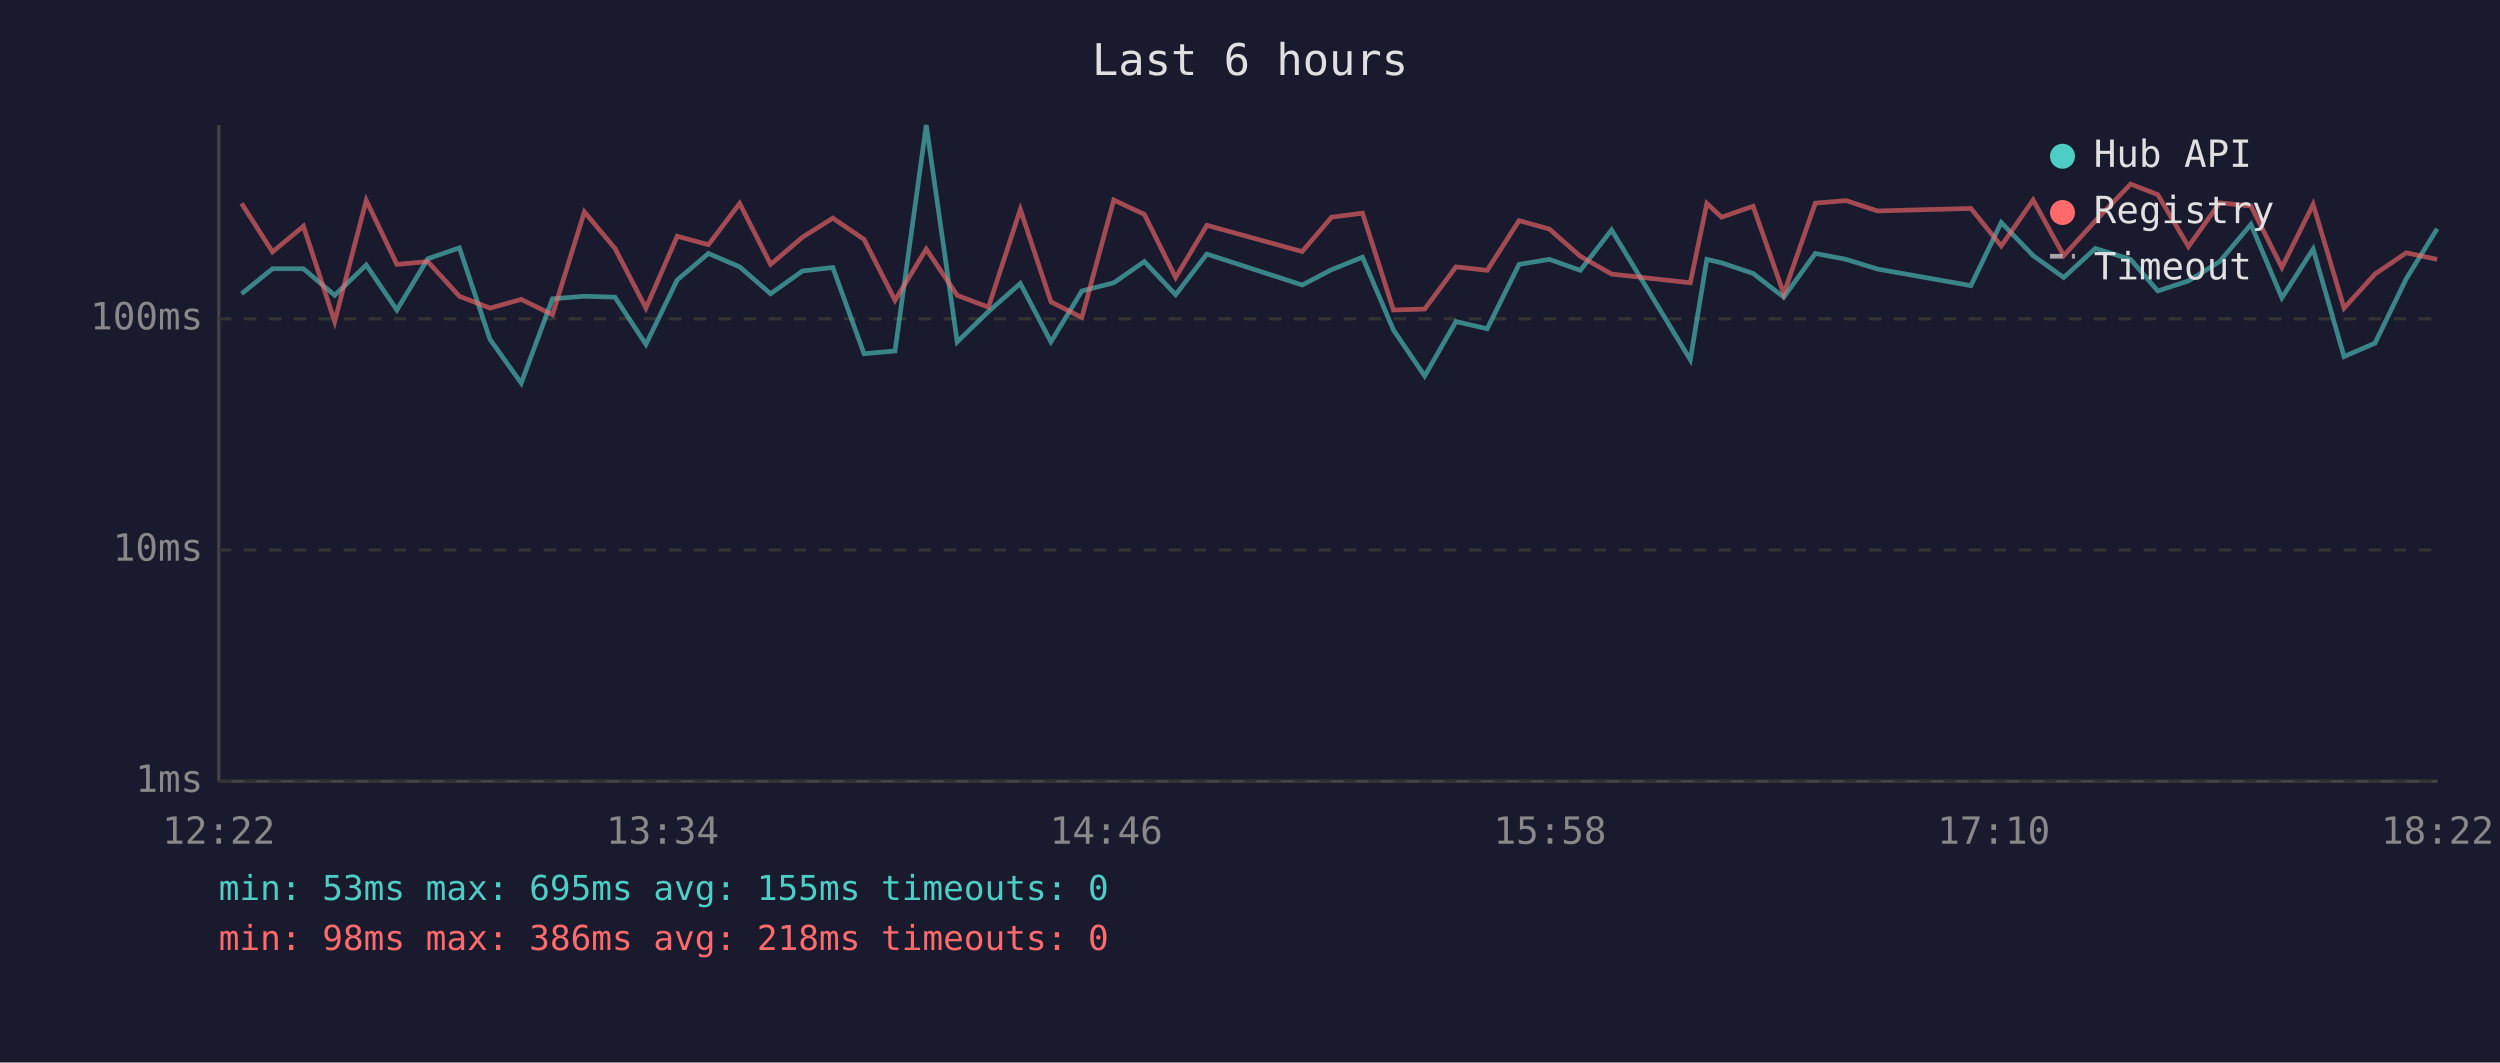
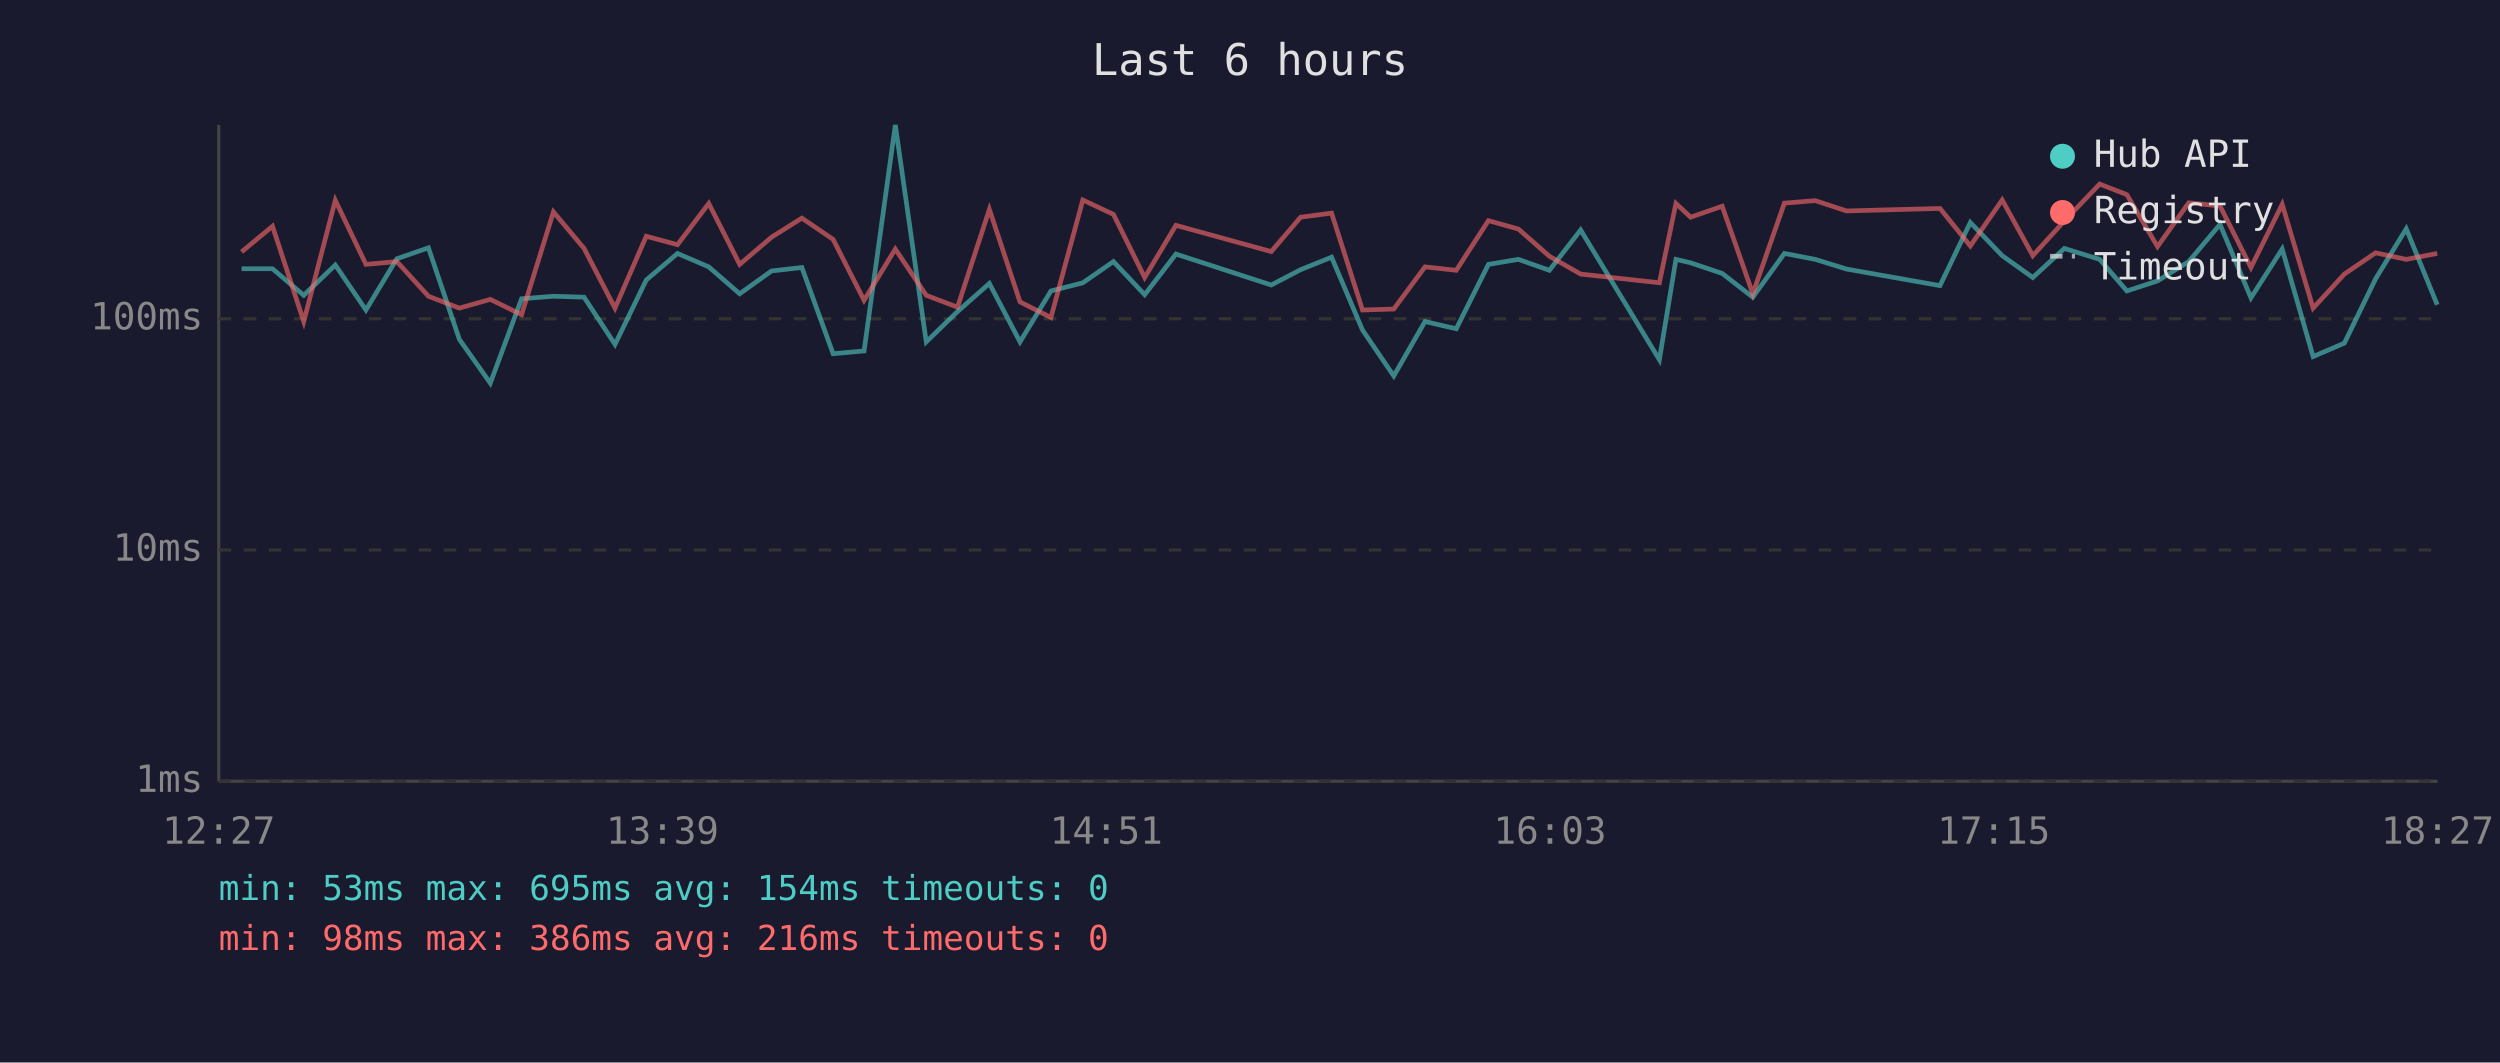
<svg xmlns="http://www.w3.org/2000/svg" viewBox="0 0 800 340" font-family="monospace" font-size="12">
  <rect width="800" height="340" fill="#1a1a2e" />
  <text x="400" y="24" fill="#e0e0e0" font-size="14" text-anchor="middle">Last 6 hours</text>
  <line x1="70" y1="40" x2="70" y2="250" stroke="#444" stroke-width="1" />
  <line x1="70" y1="250" x2="780" y2="250" stroke="#444" stroke-width="1" />
  <line x1="70" y1="250" x2="780" y2="250" stroke="#333" stroke-width="1" stroke-dasharray="4" />
  <text x="65" y="250" fill="#888" text-anchor="end" dominant-baseline="middle">1ms</text>
  <line x1="70" y1="176" x2="780" y2="176" stroke="#333" stroke-width="1" stroke-dasharray="4" />
  <text x="65" y="176" fill="#888" text-anchor="end" dominant-baseline="middle">10ms</text>
  <line x1="70" y1="102" x2="780" y2="102" stroke="#333" stroke-width="1" stroke-dasharray="4" />
  <text x="65" y="102" fill="#888" text-anchor="end" dominant-baseline="middle">100ms</text>
-   <text x="70" y="270" fill="#888" text-anchor="middle">12:22</text>
-   <text x="212" y="270" fill="#888" text-anchor="middle">13:34</text>
-   <text x="354" y="270" fill="#888" text-anchor="middle">14:46</text>
-   <text x="496" y="270" fill="#888" text-anchor="middle">15:58</text>
-   <text x="638" y="270" fill="#888" text-anchor="middle">17:10</text>
-   <text x="780" y="270" fill="#888" text-anchor="middle">18:22</text>
-   <polyline points="77.3,94.0 87.2,86.0 97.1,86.0 107.1,94.5 117.2,84.8 127.0,99.2 136.9,82.8 147.0,79.3 156.8,108.6 166.8,122.6 176.8,95.6 187.0,94.8 196.8,95.1 206.7,110.2 216.7,89.6 226.7,81.1 236.7,85.4 246.6,94.0 256.8,86.7 266.5,85.6 276.5,113.2 286.4,112.3 296.4,40.0 306.3,109.4 316.3,99.7 326.5,90.7 336.3,109.4 346.2,93.1 356.4,90.5 366.2,83.7 376.2,94.3 386.2,81.3 416.7,91.2 426.1,86.3 436.0,82.3 445.9,105.6 455.9,120.3 465.9,102.9 475.9,105.2 486.1,84.6 495.8,83.0 505.7,86.5 515.7,73.6 540.9,115.1 546.2,83.0 550.9,84.1 561.0,87.5 570.8,95.1 580.9,81.1 590.8,83.0 600.8,86.1 630.7,91.4 640.4,71.2 650.6,81.8 660.4,88.8 670.5,79.5 681.8,83.0 690.5,93.1 700.3,89.9 710.3,83.7 720.3,71.8 730.2,95.3 740.2,79.7 750.1,114.1 760.0,109.8 770.0,89.2 779.9,73.2" fill="none" stroke="#4ecdc4" stroke-width="1.5" opacity="0.6" />
-   <polyline points="77.3,65.1 87.2,80.6 97.1,72.4 107.1,102.9 117.2,64.1 127.0,84.6 136.9,83.7 147.0,94.8 156.8,98.6 166.8,95.8 176.8,100.7 187.0,67.8 196.8,79.5 206.7,98.6 216.7,75.6 226.7,78.3 236.7,65.1 246.6,84.6 256.8,75.9 266.5,69.8 276.5,76.6 286.4,96.1 296.4,79.7 306.3,94.5 316.3,98.3 326.5,67.0 336.3,96.6 346.2,101.6 356.4,64.0 366.2,68.6 376.2,88.8 386.2,72.1 416.7,80.5 426.1,69.5 436.0,68.2 445.9,99.2 455.9,98.9 465.9,85.4 475.9,86.5 486.1,70.6 495.8,73.3 505.7,82.0 515.7,87.7 540.9,90.5 546.2,65.1 550.9,69.5 561.0,66.0 570.8,94.0 580.9,65.0 590.8,64.2 600.8,67.5 630.7,66.7 640.4,78.7 650.6,64.0 660.4,81.8 670.5,70.7 681.8,58.9 690.5,62.3 700.3,78.9 710.3,64.9 720.3,65.9 730.2,85.6 740.2,65.4 750.1,98.6 760.0,87.7 770.0,80.9 779.9,83.0" fill="none" stroke="#ff6b6b" stroke-width="1.5" opacity="0.6" />
+   <text x="70" y="270" fill="#888" text-anchor="middle">12:27</text>
+   <text x="212" y="270" fill="#888" text-anchor="middle">13:39</text>
+   <text x="354" y="270" fill="#888" text-anchor="middle">14:51</text>
+   <text x="496" y="270" fill="#888" text-anchor="middle">16:03</text>
+   <text x="638" y="270" fill="#888" text-anchor="middle">17:15</text>
+   <text x="780" y="270" fill="#888" text-anchor="middle">18:27</text>
+   <polyline points="77.3,86.0 87.2,86.0 97.2,94.5 107.3,84.8 117.1,99.2 127.0,82.8 137.1,79.3 147.0,108.6 156.9,122.6 166.9,95.6 177.1,94.8 186.9,95.1 196.8,110.2 206.8,89.6 216.8,81.1 226.8,85.4 236.7,94.0 246.9,86.7 256.6,85.6 266.6,113.2 276.5,112.3 286.5,40.0 296.4,109.4 306.4,99.7 316.6,90.7 326.4,109.4 336.3,93.1 346.5,90.5 356.3,83.7 366.3,94.3 376.3,81.3 406.8,91.2 416.2,86.3 426.1,82.3 436.0,105.6 446.0,120.3 456.0,102.9 466.0,105.2 476.3,84.6 485.9,83.0 495.8,86.5 505.8,73.6 531.0,115.1 536.3,83.0 541.0,84.1 551.1,87.5 560.9,95.1 571.0,81.1 580.9,83.0 590.9,86.1 620.8,91.4 630.5,71.2 640.7,81.8 650.5,88.8 660.6,79.5 671.9,83.0 680.6,93.1 690.4,89.9 700.4,83.7 710.4,71.8 720.3,95.3 730.3,79.7 740.2,114.1 750.2,109.8 760.2,89.2 770.0,73.2 779.9,97.5" fill="none" stroke="#4ecdc4" stroke-width="1.5" opacity="0.6" />
+   <polyline points="77.3,80.6 87.2,72.4 97.2,102.9 107.3,64.1 117.1,84.6 127.0,83.7 137.1,94.8 147.0,98.6 156.9,95.8 166.9,100.7 177.1,67.8 186.9,79.5 196.8,98.6 206.8,75.6 216.8,78.3 226.8,65.1 236.7,84.6 246.9,75.9 256.6,69.8 266.6,76.6 276.5,96.1 286.5,79.7 296.4,94.5 306.4,98.3 316.6,67.0 326.4,96.6 336.3,101.6 346.5,64.0 356.3,68.6 366.3,88.8 376.3,72.1 406.8,80.5 416.2,69.5 426.1,68.2 436.0,99.2 446.0,98.9 456.0,85.4 466.0,86.5 476.3,70.6 485.9,73.3 495.8,82.0 505.8,87.7 531.0,90.5 536.3,65.1 541.0,69.5 551.1,66.0 560.9,94.0 571.0,65.0 580.9,64.2 590.9,67.5 620.8,66.7 630.5,78.7 640.7,64.0 650.5,81.8 660.6,70.7 671.9,58.9 680.6,62.3 690.4,78.9 700.4,64.9 710.4,65.9 720.3,85.6 730.3,65.4 740.2,98.6 750.2,87.7 760.2,80.9 770.0,83.0 779.9,81.1" fill="none" stroke="#ff6b6b" stroke-width="1.5" opacity="0.6" />
  <circle cx="660" cy="50" r="4" fill="#4ecdc4" />
  <text x="670" y="50" fill="#e0e0e0" dominant-baseline="middle">Hub API</text>
  <circle cx="660" cy="68" r="4" fill="#ff6b6b" />
  <text x="670" y="68" fill="#e0e0e0" dominant-baseline="middle">Registry</text>
  <line x1="656" y1="82" x2="664" y2="82" stroke="#e0e0e0" stroke-width="1.5" stroke-dasharray="4,3" opacity="0.7" />
  <text x="670" y="86" fill="#e0e0e0" dominant-baseline="middle">Timeout</text>
-   <text x="70" y="288" fill="#4ecdc4" font-size="11">min: 53ms  max: 695ms  avg: 155ms  timeouts: 0</text>
-   <text x="70" y="304" fill="#ff6b6b" font-size="11">min: 98ms  max: 386ms  avg: 218ms  timeouts: 0</text>
+   <text x="70" y="288" fill="#4ecdc4" font-size="11">min: 53ms  max: 695ms  avg: 154ms  timeouts: 0</text>
+   <text x="70" y="304" fill="#ff6b6b" font-size="11">min: 98ms  max: 386ms  avg: 216ms  timeouts: 0</text>
</svg>
